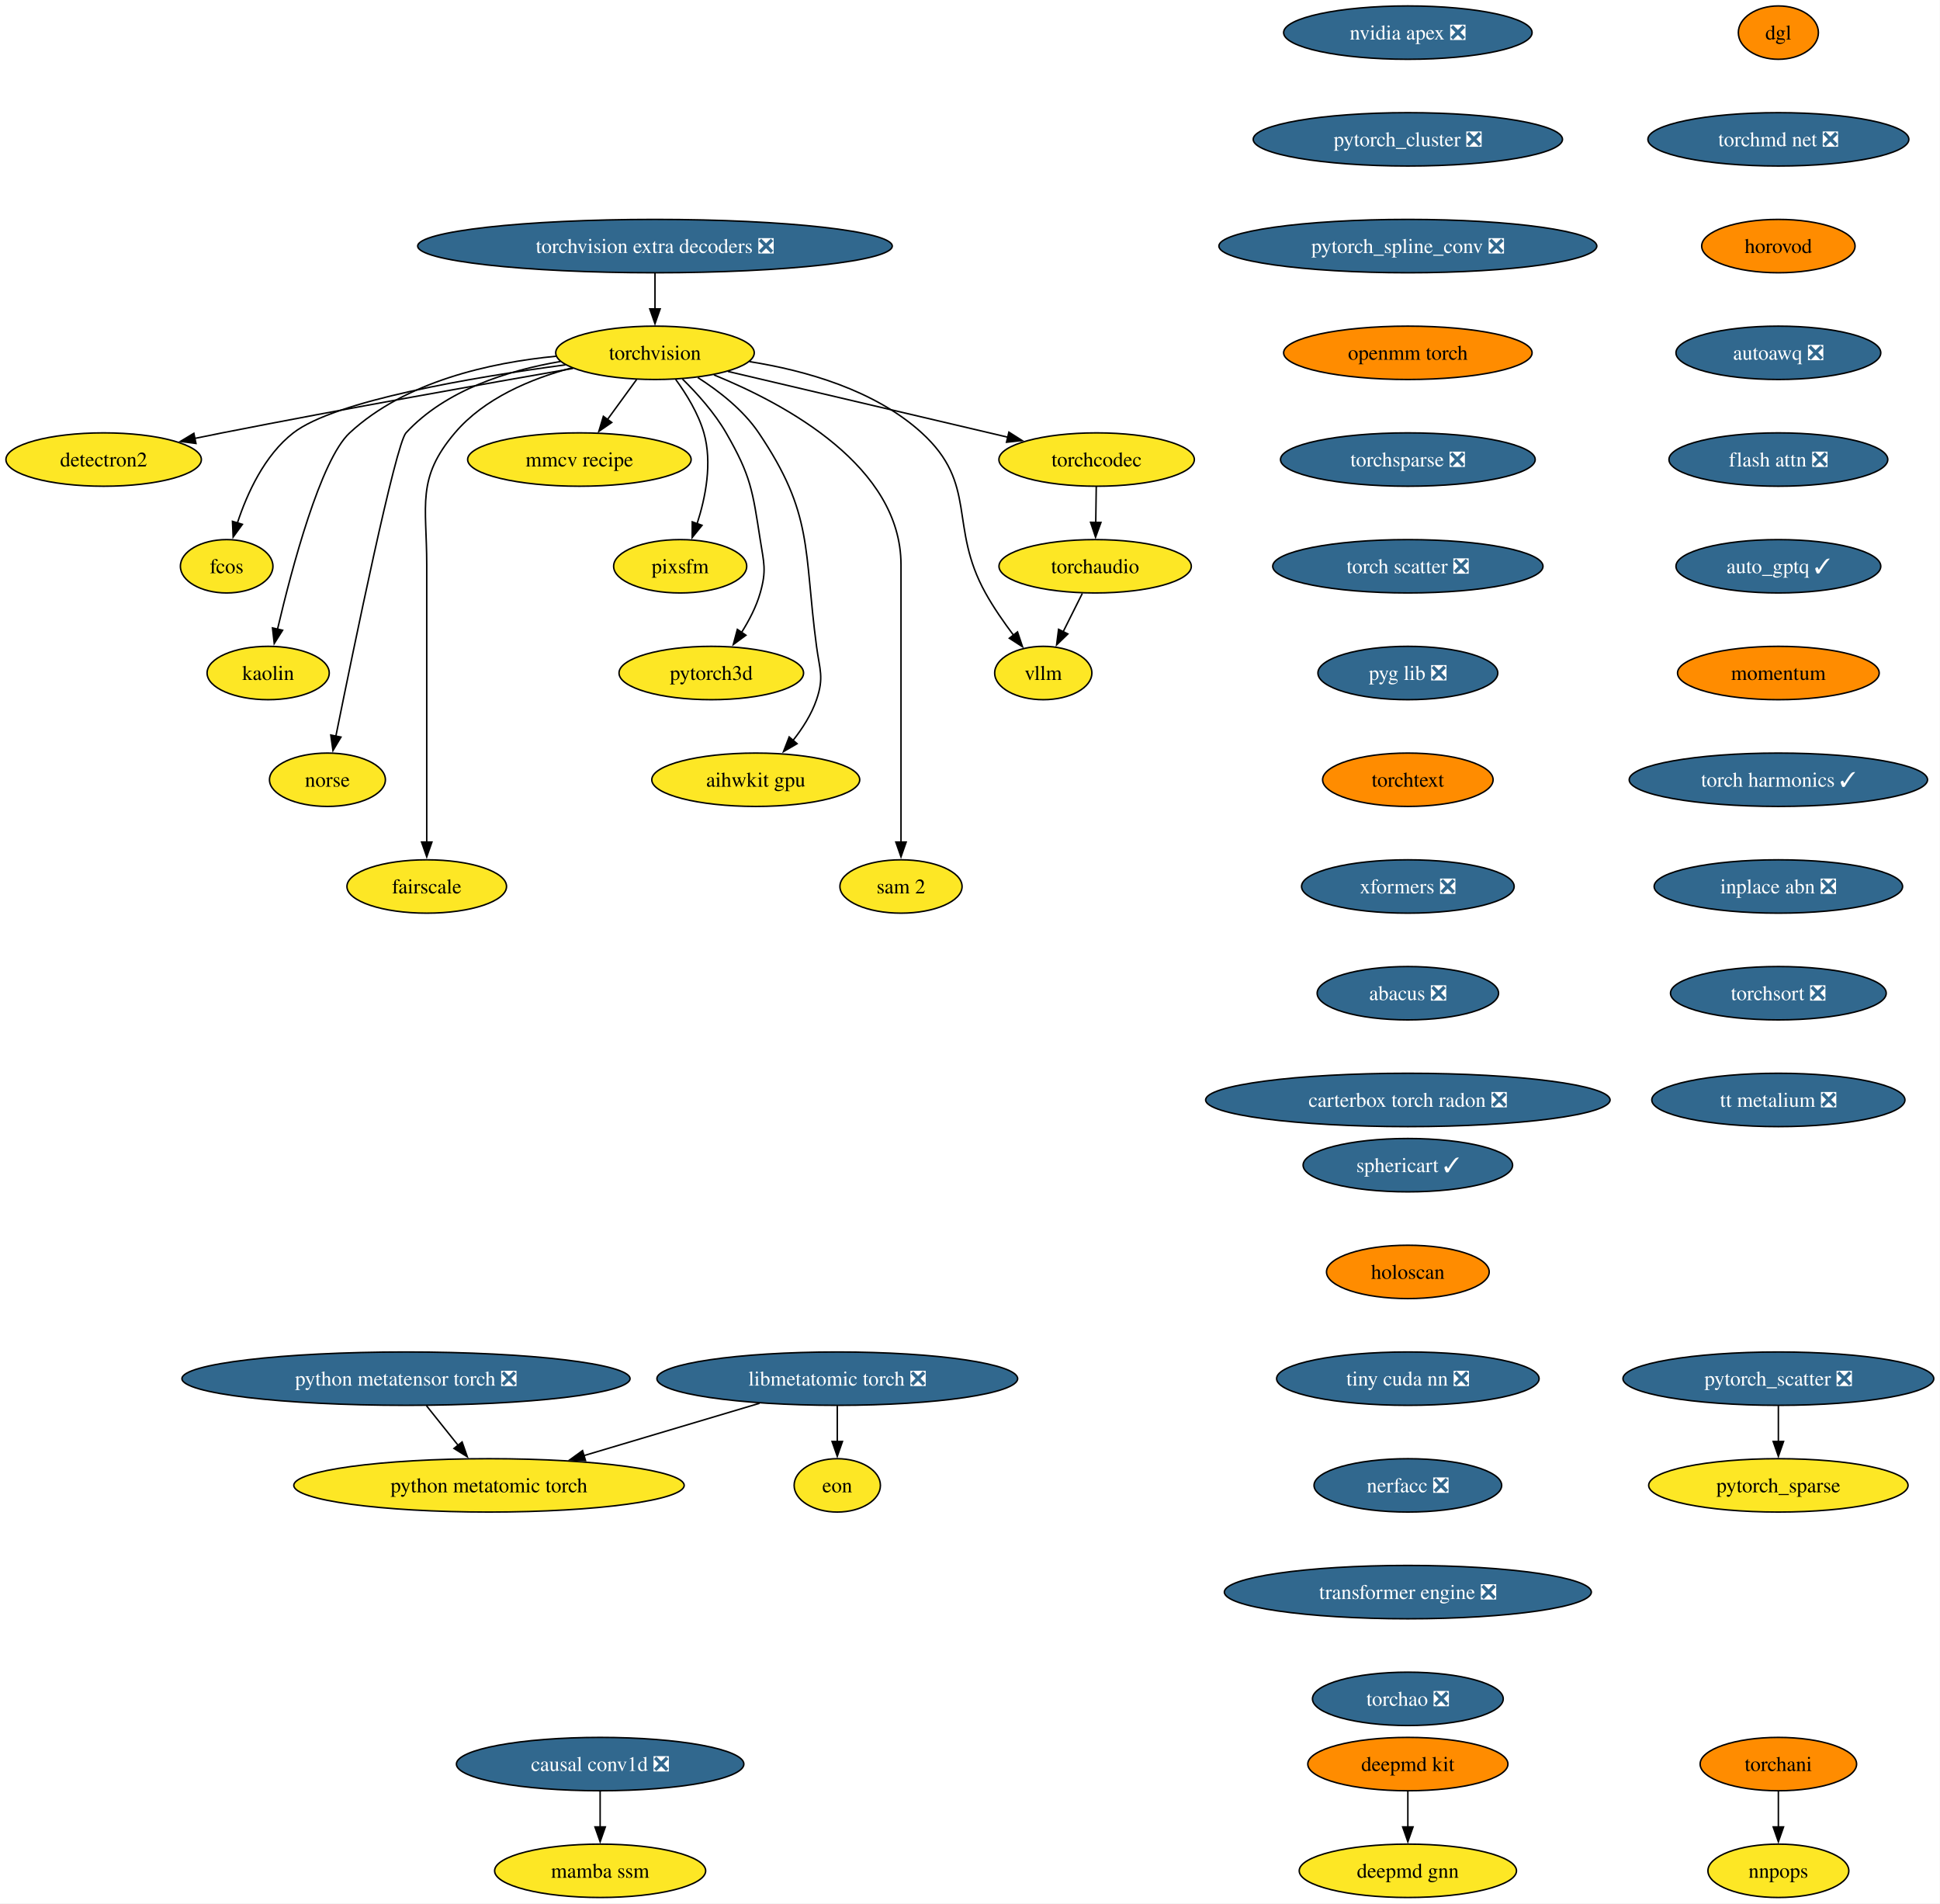
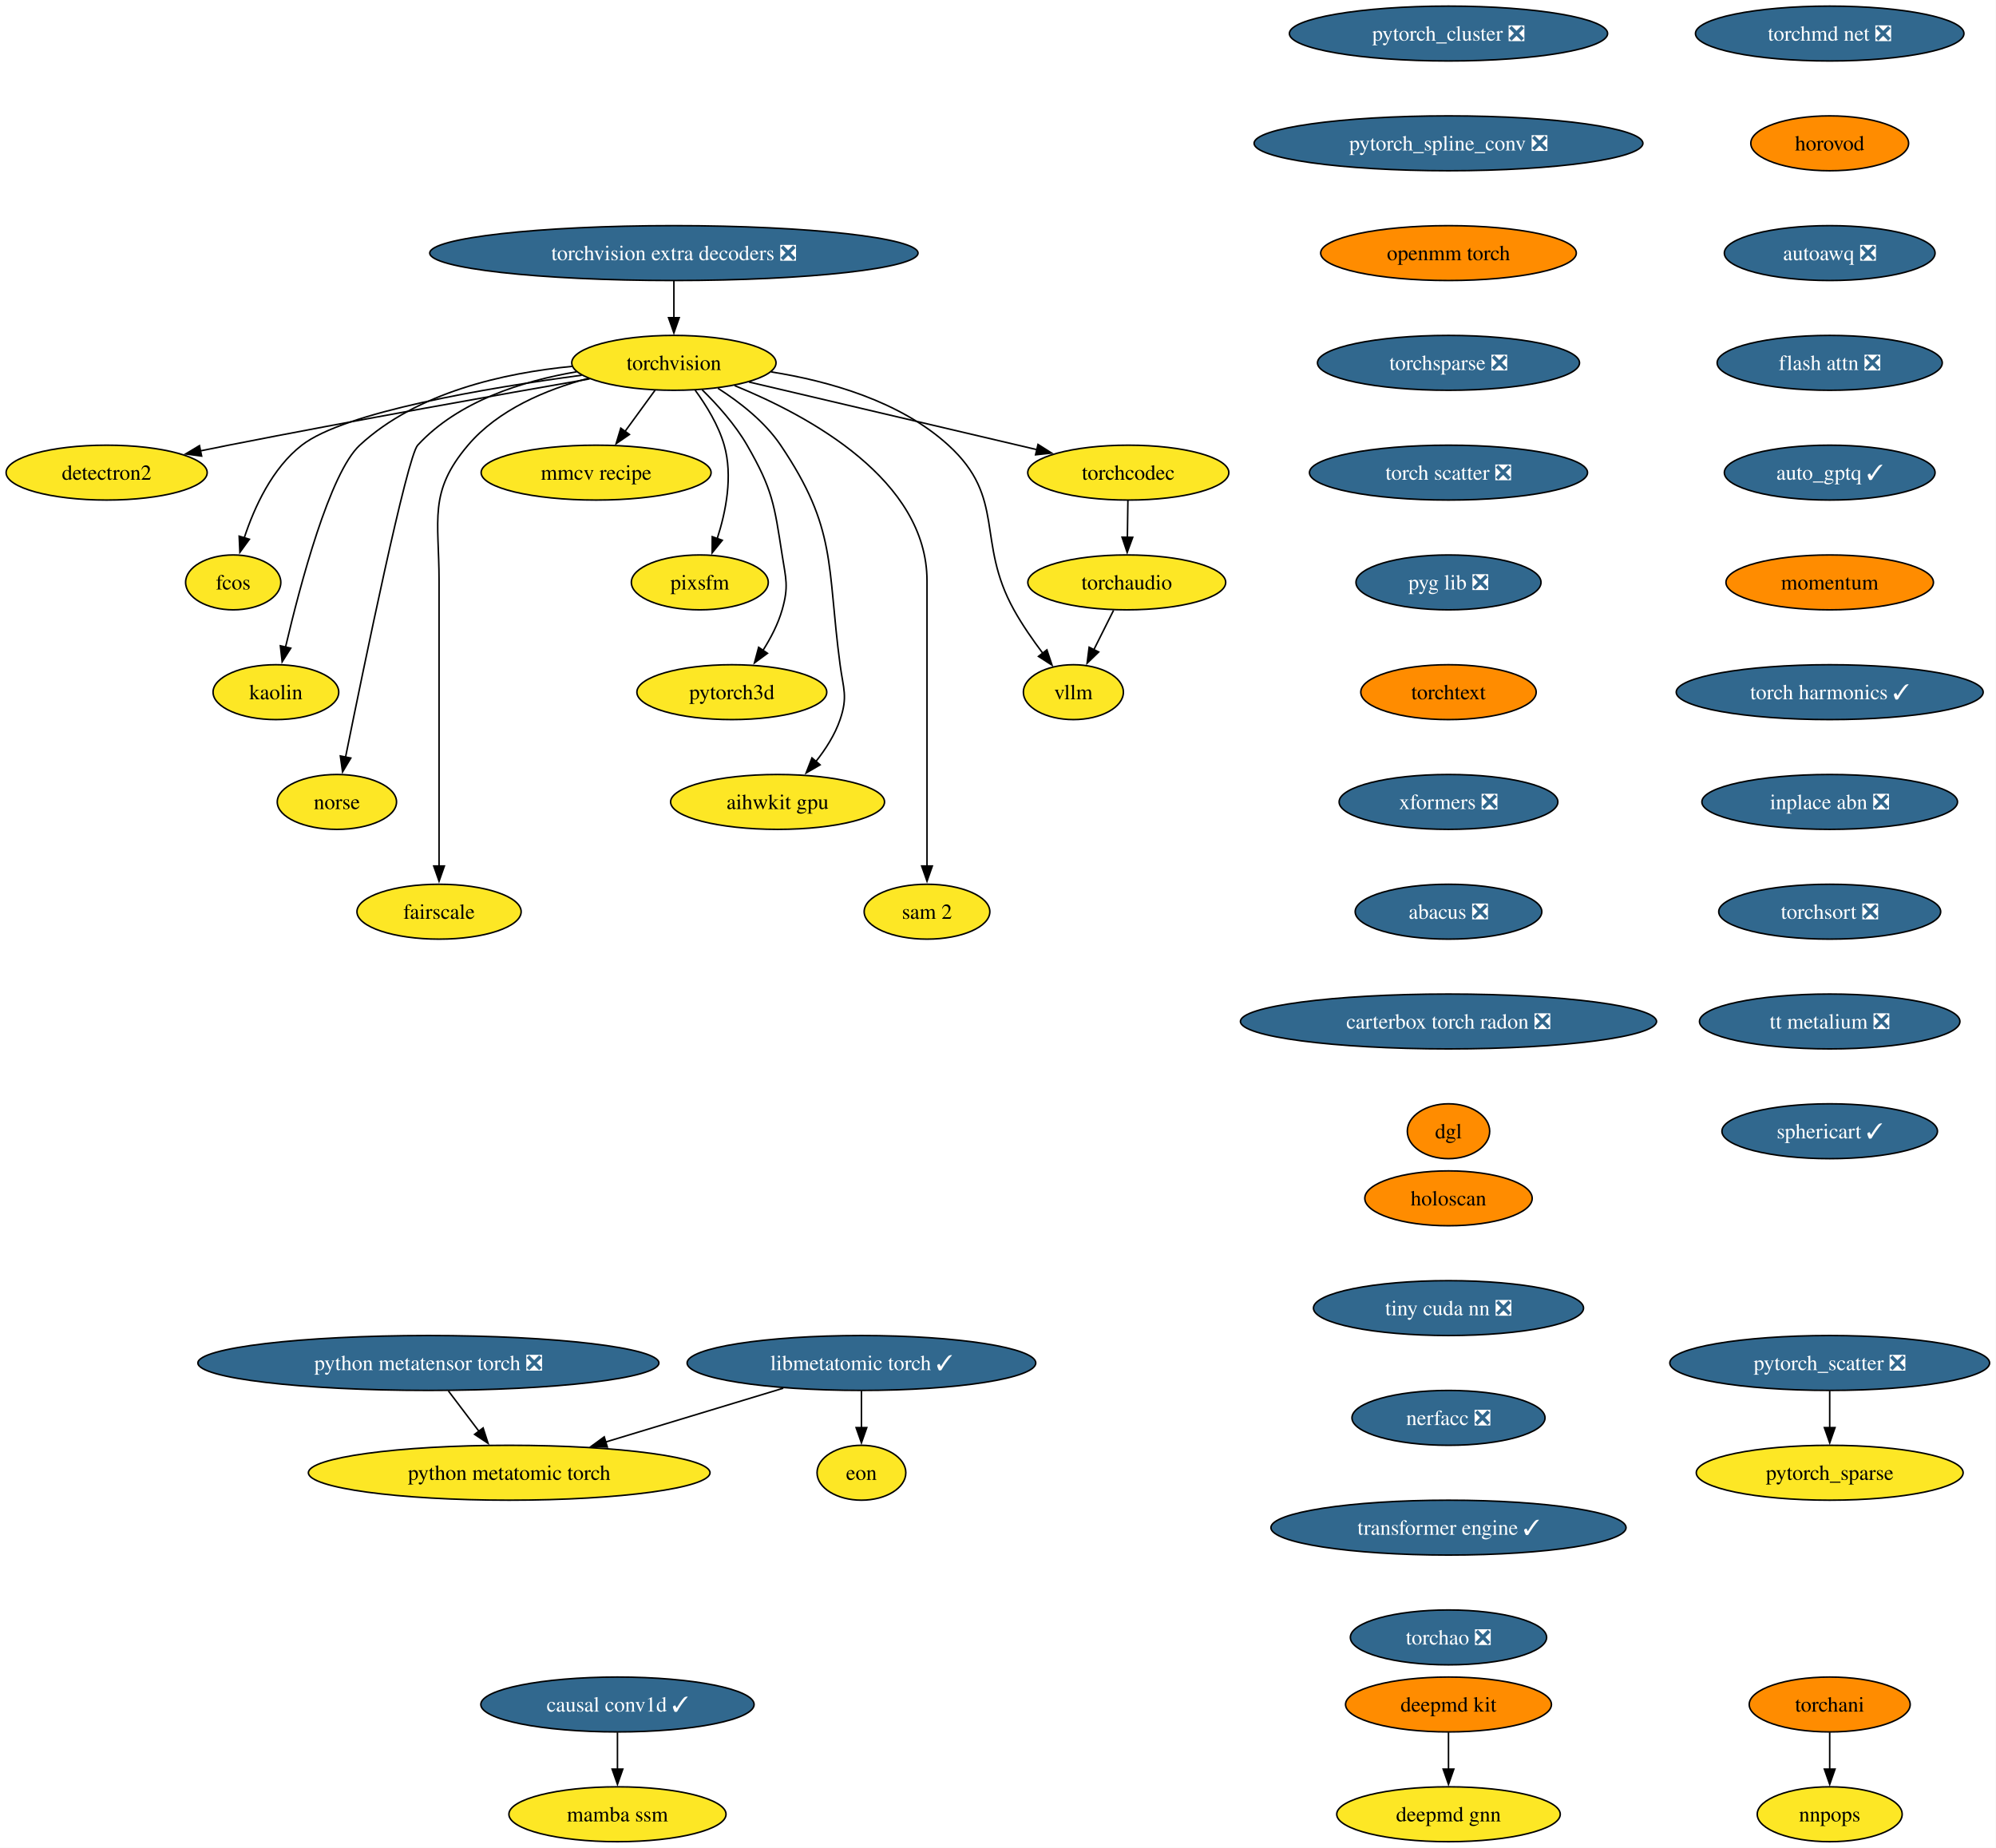
- <svg xmlns="http://www.w3.org/2000/svg" xmlns:xlink="http://www.w3.org/1999/xlink" width="1309pt" height="1284pt" viewBox="0.00 0.00 1309.00 1284.00">
-   <g id="graph0" class="graph" transform="scale(1 1) rotate(0) translate(4 1280)">
-     <polygon fill="white" stroke="none" points="-4,4 -4,-1280 1304.81,-1280 1304.81,4 -4,4" />
+ <svg xmlns="http://www.w3.org/2000/svg" xmlns:xlink="http://www.w3.org/1999/xlink" width="1309pt" height="1212pt" viewBox="0.00 0.00 1309.00 1212.00">
+   <g id="graph0" class="graph" transform="scale(1 1) rotate(0) translate(4 1208)">
+     <polygon fill="white" stroke="none" points="-4,4 -4,-1208 1304.81,-1208 1304.81,4 -4,4" />
    <g id="node1" class="node">
      <g id="a_node1">
        <a xlink:href="https://github.com/conda-forge/torchvision-feedstock" xlink:title="torchvision">
-           <ellipse fill="#fde725" stroke="black" cx="437.94" cy="-1042" rx="66.99" ry="18" />
-           <text xml:space="preserve" text-anchor="middle" x="437.94" y="-1037.33" font-family="Times,serif" font-size="14.00">torchvision</text>
+           <ellipse fill="#fde725" stroke="black" cx="437.94" cy="-970" rx="66.99" ry="18" />
+           <text xml:space="preserve" text-anchor="middle" x="437.94" y="-965.33" font-family="Times,serif" font-size="14.00">torchvision</text>
        </a>
      </g>
    </g>
    <g id="node2" class="node">
      <g id="a_node2">
        <a xlink:href="https://github.com/conda-forge/detectron2-feedstock" xlink:title="detectron2">
-           <ellipse fill="#fde725" stroke="black" cx="65.94" cy="-970" rx="65.94" ry="18" />
-           <text xml:space="preserve" text-anchor="middle" x="65.94" y="-965.33" font-family="Times,serif" font-size="14.00">detectron2</text>
+           <ellipse fill="#fde725" stroke="black" cx="65.94" cy="-898" rx="65.94" ry="18" />
+           <text xml:space="preserve" text-anchor="middle" x="65.94" y="-893.33" font-family="Times,serif" font-size="14.00">detectron2</text>
        </a>
      </g>
    </g>
    <g id="edge1" class="edge">
-       <path fill="none" stroke="black" d="M382.68,-1031.48C323.89,-1021.23 228.21,-1004.2 145.94,-988 139.93,-986.82 133.68,-985.55 127.43,-984.26" />
-       <polygon fill="black" stroke="black" points="128.23,-980.85 117.73,-982.24 126.81,-987.71 128.23,-980.85" />
+       <path fill="none" stroke="black" d="M382.68,-959.48C323.89,-949.23 228.21,-932.2 145.94,-916 139.93,-914.82 133.68,-913.55 127.43,-912.26" />
+       <polygon fill="black" stroke="black" points="128.23,-908.85 117.73,-910.24 126.81,-915.71 128.23,-908.85" />
    </g>
    <g id="node3" class="node">
      <g id="a_node3">
        <a xlink:href="https://github.com/conda-forge/fcos-feedstock" xlink:title="fcos">
-           <ellipse fill="#fde725" stroke="black" cx="148.94" cy="-898" rx="31.22" ry="18" />
-           <text xml:space="preserve" text-anchor="middle" x="148.94" y="-893.33" font-family="Times,serif" font-size="14.00">fcos</text>
+           <ellipse fill="#fde725" stroke="black" cx="148.94" cy="-826" rx="31.22" ry="18" />
+           <text xml:space="preserve" text-anchor="middle" x="148.94" y="-821.33" font-family="Times,serif" font-size="14.00">fcos</text>
        </a>
      </g>
    </g>
    <g id="edge2" class="edge">
-       <path fill="none" stroke="black" d="M377.52,-1033.89C314.85,-1025.48 222.14,-1009.81 193.94,-988 174.48,-972.95 162.75,-947.18 156.18,-927.23" />
-       <polygon fill="black" stroke="black" points="159.55,-926.3 153.32,-917.74 152.85,-928.32 159.55,-926.3" />
+       <path fill="none" stroke="black" d="M377.52,-961.89C314.85,-953.48 222.14,-937.81 193.94,-916 174.48,-900.95 162.75,-875.18 156.18,-855.23" />
+       <polygon fill="black" stroke="black" points="159.55,-854.3 153.32,-845.74 152.85,-856.32 159.55,-854.3" />
    </g>
    <g id="node4" class="node">
      <g id="a_node4">
        <a xlink:href="https://github.com/conda-forge/kaolin-feedstock" xlink:title="kaolin">
-           <ellipse fill="#fde725" stroke="black" cx="176.94" cy="-826" rx="41.21" ry="18" />
-           <text xml:space="preserve" text-anchor="middle" x="176.94" y="-821.33" font-family="Times,serif" font-size="14.00">kaolin</text>
+           <ellipse fill="#fde725" stroke="black" cx="176.94" cy="-754" rx="41.21" ry="18" />
+           <text xml:space="preserve" text-anchor="middle" x="176.94" y="-749.33" font-family="Times,serif" font-size="14.00">kaolin</text>
        </a>
      </g>
    </g>
    <g id="edge3" class="edge">
-       <path fill="none" stroke="black" d="M371.31,-1039.71C326.69,-1035.4 269.48,-1022.74 231.94,-988 212.31,-969.83 192.92,-896.78 183.26,-855.6" />
-       <polygon fill="black" stroke="black" points="186.68,-854.86 181.04,-845.9 179.86,-856.43 186.68,-854.86" />
+       <path fill="none" stroke="black" d="M371.31,-967.71C326.69,-963.4 269.48,-950.74 231.94,-916 212.31,-897.83 192.92,-824.78 183.26,-783.6" />
+       <polygon fill="black" stroke="black" points="186.68,-782.86 181.04,-773.9 179.86,-784.43 186.68,-782.86" />
    </g>
    <g id="node5" class="node">
      <g id="a_node5">
        <a xlink:href="https://github.com/conda-forge/norse-feedstock" xlink:title="norse">
-           <ellipse fill="#fde725" stroke="black" cx="216.94" cy="-754" rx="39.11" ry="18" />
-           <text xml:space="preserve" text-anchor="middle" x="216.94" y="-749.33" font-family="Times,serif" font-size="14.00">norse</text>
+           <ellipse fill="#fde725" stroke="black" cx="216.94" cy="-682" rx="39.11" ry="18" />
+           <text xml:space="preserve" text-anchor="middle" x="216.94" y="-677.33" font-family="Times,serif" font-size="14.00">norse</text>
        </a>
      </g>
    </g>
    <g id="edge4" class="edge">
-       <path fill="none" stroke="black" d="M374.25,-1036.16C338.79,-1030.14 296.57,-1016.9 269.94,-988 262.94,-980.4 234.74,-843.53 222.57,-783.18" />
-       <polygon fill="black" stroke="black" points="226.06,-782.79 220.66,-773.68 219.2,-784.17 226.06,-782.79" />
+       <path fill="none" stroke="black" d="M374.25,-964.16C338.79,-958.14 296.57,-944.9 269.94,-916 262.94,-908.4 234.74,-771.53 222.57,-711.18" />
+       <polygon fill="black" stroke="black" points="226.06,-710.79 220.66,-701.68 219.2,-712.17 226.06,-710.79" />
    </g>
    <g id="node6" class="node">
      <g id="a_node6">
        <a xlink:href="https://github.com/conda-forge/fairscale-feedstock" xlink:title="fairscale">
-           <ellipse fill="#fde725" stroke="black" cx="283.94" cy="-682" rx="53.84" ry="18" />
-           <text xml:space="preserve" text-anchor="middle" x="283.94" y="-677.33" font-family="Times,serif" font-size="14.00">fairscale</text>
+           <ellipse fill="#fde725" stroke="black" cx="283.94" cy="-610" rx="53.84" ry="18" />
+           <text xml:space="preserve" text-anchor="middle" x="283.94" y="-605.33" font-family="Times,serif" font-size="14.00">fairscale</text>
        </a>
      </g>
    </g>
    <g id="edge5" class="edge">
-       <path fill="none" stroke="black" d="M381.69,-1031.8C354.14,-1024.45 322.73,-1011.33 302.94,-988 276.77,-957.16 283.94,-939.45 283.94,-899 283.94,-899 283.94,-899 283.94,-825 283.94,-785.74 283.94,-740.38 283.94,-711.69" />
-       <polygon fill="black" stroke="black" points="287.44,-712 283.94,-702 280.44,-712 287.44,-712" />
+       <path fill="none" stroke="black" d="M381.69,-959.8C354.14,-952.45 322.73,-939.33 302.94,-916 276.77,-885.16 283.94,-867.45 283.94,-827 283.94,-827 283.94,-827 283.94,-753 283.94,-713.74 283.94,-668.38 283.94,-639.69" />
+       <polygon fill="black" stroke="black" points="287.44,-640 283.94,-630 280.44,-640 287.44,-640" />
    </g>
    <g id="node7" class="node">
      <g id="a_node7">
        <a xlink:href="https://github.com/conda-forge/mmcv-recipe-feedstock" xlink:title="mmcv recipe">
-           <ellipse fill="#fde725" stroke="black" cx="386.94" cy="-970" rx="75.41" ry="18" />
-           <text xml:space="preserve" text-anchor="middle" x="386.94" y="-965.33" font-family="Times,serif" font-size="14.00">mmcv recipe</text>
+           <ellipse fill="#fde725" stroke="black" cx="386.94" cy="-898" rx="75.41" ry="18" />
+           <text xml:space="preserve" text-anchor="middle" x="386.94" y="-893.33" font-family="Times,serif" font-size="14.00">mmcv recipe</text>
        </a>
      </g>
    </g>
    <g id="edge6" class="edge">
-       <path fill="none" stroke="black" d="M425.59,-1024.05C419.64,-1015.89 412.37,-1005.91 405.75,-996.82" />
-       <polygon fill="black" stroke="black" points="408.78,-995.03 400.06,-989.01 403.12,-999.16 408.78,-995.03" />
+       <path fill="none" stroke="black" d="M425.59,-952.05C419.64,-943.89 412.37,-933.91 405.75,-924.82" />
+       <polygon fill="black" stroke="black" points="408.78,-923.03 400.06,-917.01 403.12,-927.16 408.78,-923.03" />
    </g>
    <g id="node8" class="node">
      <g id="a_node8">
        <a xlink:href="https://github.com/conda-forge/pixsfm-feedstock" xlink:title="pixsfm">
-           <ellipse fill="#fde725" stroke="black" cx="454.94" cy="-898" rx="44.9" ry="18" />
-           <text xml:space="preserve" text-anchor="middle" x="454.94" y="-893.33" font-family="Times,serif" font-size="14.00">pixsfm</text>
+           <ellipse fill="#fde725" stroke="black" cx="454.94" cy="-826" rx="44.9" ry="18" />
+           <text xml:space="preserve" text-anchor="middle" x="454.94" y="-821.33" font-family="Times,serif" font-size="14.00">pixsfm</text>
        </a>
      </g>
    </g>
    <g id="edge7" class="edge">
-       <path fill="none" stroke="black" d="M451.92,-1024.04C459.13,-1014.18 467.19,-1001.13 470.94,-988 476.71,-967.82 472.09,-944.44 466.35,-926.71" />
-       <polygon fill="black" stroke="black" points="469.69,-925.63 463.03,-917.39 463.09,-927.98 469.69,-925.63" />
+       <path fill="none" stroke="black" d="M451.92,-952.04C459.13,-942.18 467.19,-929.13 470.94,-916 476.71,-895.82 472.09,-872.44 466.35,-854.71" />
+       <polygon fill="black" stroke="black" points="469.69,-853.63 463.03,-845.39 463.09,-855.98 469.69,-853.63" />
    </g>
    <g id="node9" class="node">
      <g id="a_node9">
        <a xlink:href="https://github.com/conda-forge/pytorch3d-feedstock" xlink:title="pytorch3d">
-           <ellipse fill="#fde725" stroke="black" cx="475.94" cy="-826" rx="62.26" ry="18" />
-           <text xml:space="preserve" text-anchor="middle" x="475.94" y="-821.33" font-family="Times,serif" font-size="14.00">pytorch3d</text>
+           <ellipse fill="#fde725" stroke="black" cx="475.94" cy="-754" rx="62.26" ry="18" />
+           <text xml:space="preserve" text-anchor="middle" x="475.94" y="-749.33" font-family="Times,serif" font-size="14.00">pytorch3d</text>
        </a>
      </g>
    </g>
    <g id="edge8" class="edge">
-       <path fill="none" stroke="black" d="M456.46,-1024.36C466.38,-1014.61 478.13,-1001.55 485.94,-988 502.71,-958.89 503.77,-949.19 508.94,-916 511.4,-900.19 513.34,-895.38 508.94,-880 506.27,-870.66 501.43,-861.37 496.26,-853.24" />
-       <polygon fill="black" stroke="black" points="499.31,-851.49 490.78,-845.21 493.53,-855.44 499.31,-851.49" />
+       <path fill="none" stroke="black" d="M456.46,-952.36C466.38,-942.61 478.13,-929.55 485.94,-916 502.71,-886.89 503.77,-877.19 508.94,-844 511.4,-828.19 513.34,-823.38 508.94,-808 506.27,-798.66 501.43,-789.37 496.26,-781.24" />
+       <polygon fill="black" stroke="black" points="499.31,-779.49 490.78,-773.21 493.53,-783.44 499.31,-779.49" />
    </g>
    <g id="node10" class="node">
      <g id="a_node10">
        <a xlink:href="https://github.com/conda-forge/aihwkit-gpu-feedstock" xlink:title="aihwkit gpu">
-           <ellipse fill="#fde725" stroke="black" cx="505.94" cy="-754" rx="70.15" ry="18" />
-           <text xml:space="preserve" text-anchor="middle" x="505.94" y="-749.33" font-family="Times,serif" font-size="14.00">aihwkit gpu</text>
+           <ellipse fill="#fde725" stroke="black" cx="505.94" cy="-682" rx="70.15" ry="18" />
+           <text xml:space="preserve" text-anchor="middle" x="505.94" y="-677.33" font-family="Times,serif" font-size="14.00">aihwkit gpu</text>
        </a>
      </g>
    </g>
    <g id="edge9" class="edge">
-       <path fill="none" stroke="black" d="M466.85,-1025.31C481.15,-1016.17 497.54,-1003.42 507.94,-988 545.03,-933.04 538.2,-909.73 546.94,-844 549.05,-828.14 552.11,-823.14 546.94,-808 543.55,-798.08 537.47,-788.58 531.01,-780.43" />
-       <polygon fill="black" stroke="black" points="533.82,-778.33 524.66,-773 528.5,-782.88 533.82,-778.33" />
+       <path fill="none" stroke="black" d="M466.85,-953.31C481.15,-944.17 497.54,-931.42 507.94,-916 545.03,-861.04 538.2,-837.73 546.94,-772 549.05,-756.14 552.11,-751.14 546.94,-736 543.55,-726.08 537.47,-716.58 531.01,-708.43" />
+       <polygon fill="black" stroke="black" points="533.82,-706.33 524.66,-701 528.5,-710.88 533.82,-706.33" />
    </g>
    <g id="node11" class="node">
      <g id="a_node11">
        <a xlink:href="https://github.com/conda-forge/sam-2-feedstock" xlink:title="sam 2">
-           <ellipse fill="#fde725" stroke="black" cx="603.94" cy="-682" rx="41.21" ry="18" />
-           <text xml:space="preserve" text-anchor="middle" x="603.94" y="-677.33" font-family="Times,serif" font-size="14.00">sam 2</text>
+           <ellipse fill="#fde725" stroke="black" cx="603.94" cy="-610" rx="41.21" ry="18" />
+           <text xml:space="preserve" text-anchor="middle" x="603.94" y="-605.33" font-family="Times,serif" font-size="14.00">sam 2</text>
        </a>
      </g>
    </g>
    <g id="edge10" class="edge">
-       <path fill="none" stroke="black" d="M477.7,-1027.11C526.81,-1007.12 603.94,-965.18 603.94,-899 603.94,-899 603.94,-899 603.94,-825 603.94,-785.74 603.94,-740.38 603.94,-711.69" />
-       <polygon fill="black" stroke="black" points="607.44,-712 603.94,-702 600.44,-712 607.44,-712" />
+       <path fill="none" stroke="black" d="M477.7,-955.11C526.81,-935.12 603.94,-893.18 603.94,-827 603.94,-827 603.94,-827 603.94,-753 603.94,-713.74 603.94,-668.38 603.94,-639.69" />
+       <polygon fill="black" stroke="black" points="607.44,-640 603.94,-630 600.44,-640 607.44,-640" />
    </g>
    <g id="node12" class="node">
      <g id="a_node12">
        <a xlink:href="https://github.com/conda-forge/vllm-feedstock" xlink:title="vllm">
-           <ellipse fill="#fde725" stroke="black" cx="699.94" cy="-826" rx="32.79" ry="18" />
-           <text xml:space="preserve" text-anchor="middle" x="699.94" y="-821.33" font-family="Times,serif" font-size="14.00">vllm</text>
+           <ellipse fill="#fde725" stroke="black" cx="699.94" cy="-754" rx="32.79" ry="18" />
+           <text xml:space="preserve" text-anchor="middle" x="699.94" y="-749.33" font-family="Times,serif" font-size="14.00">vllm</text>
        </a>
      </g>
    </g>
    <g id="edge11" class="edge">
-       <path fill="none" stroke="black" d="M501.78,-1036.06C539.65,-1030.05 586.28,-1016.86 617.94,-988 656.12,-953.2 635.87,-925.17 660.94,-880 666.39,-870.17 673.42,-860.07 680,-851.35" />
-       <polygon fill="black" stroke="black" points="682.56,-853.75 685.94,-843.71 677.04,-849.46 682.56,-853.75" />
+       <path fill="none" stroke="black" d="M501.78,-964.06C539.65,-958.05 586.28,-944.86 617.94,-916 656.12,-881.2 635.87,-853.17 660.94,-808 666.39,-798.17 673.42,-788.07 680,-779.35" />
+       <polygon fill="black" stroke="black" points="682.56,-781.75 685.94,-771.71 677.04,-777.46 682.56,-781.75" />
    </g>
    <g id="node13" class="node">
      <g id="a_node13">
        <a xlink:href="https://github.com/conda-forge/torchcodec-feedstock" xlink:title="torchcodec">
-           <ellipse fill="#fde725" stroke="black" cx="735.94" cy="-970" rx="65.94" ry="18" />
-           <text xml:space="preserve" text-anchor="middle" x="735.94" y="-965.33" font-family="Times,serif" font-size="14.00">torchcodec</text>
+           <ellipse fill="#fde725" stroke="black" cx="735.94" cy="-898" rx="65.94" ry="18" />
+           <text xml:space="preserve" text-anchor="middle" x="735.94" y="-893.33" font-family="Times,serif" font-size="14.00">torchcodec</text>
        </a>
      </g>
    </g>
    <g id="edge12" class="edge">
-       <path fill="none" stroke="black" d="M487.15,-1029.44C538.96,-1017.27 620.56,-998.1 676.07,-985.06" />
-       <polygon fill="black" stroke="black" points="676.74,-988.5 685.68,-982.81 675.14,-981.69 676.74,-988.5" />
+       <path fill="none" stroke="black" d="M487.15,-957.44C538.96,-945.27 620.56,-926.1 676.07,-913.06" />
+       <polygon fill="black" stroke="black" points="676.74,-916.5 685.68,-910.81 675.14,-909.69 676.74,-916.5" />
    </g>
    <g id="node14" class="node">
      <g id="a_node14">
        <a xlink:href="https://github.com/conda-forge/torchaudio-feedstock" xlink:title="torchaudio">
-           <ellipse fill="#fde725" stroke="black" cx="734.94" cy="-898" rx="64.89" ry="18" />
-           <text xml:space="preserve" text-anchor="middle" x="734.94" y="-893.33" font-family="Times,serif" font-size="14.00">torchaudio</text>
+           <ellipse fill="#fde725" stroke="black" cx="734.94" cy="-826" rx="64.89" ry="18" />
+           <text xml:space="preserve" text-anchor="middle" x="734.94" y="-821.33" font-family="Times,serif" font-size="14.00">torchaudio</text>
        </a>
      </g>
    </g>
    <g id="edge13" class="edge">
-       <path fill="none" stroke="black" d="M735.69,-951.7C735.59,-944.41 735.46,-935.73 735.35,-927.54" />
-       <polygon fill="black" stroke="black" points="738.85,-927.57 735.21,-917.62 731.85,-927.67 738.85,-927.57" />
-     </g>
-     <g id="edge36" class="edge">
-       <path fill="none" stroke="black" d="M726.29,-879.7C722.37,-871.87 717.66,-862.44 713.3,-853.73" />
-       <polygon fill="black" stroke="black" points="716.53,-852.36 708.93,-844.98 710.27,-855.49 716.53,-852.36" />
+       <path fill="none" stroke="black" d="M735.69,-879.7C735.59,-872.41 735.46,-863.73 735.35,-855.54" />
+       <polygon fill="black" stroke="black" points="738.85,-855.57 735.21,-845.62 731.85,-855.67 738.85,-855.57" />
+     </g>
+     <g id="edge35" class="edge">
+       <path fill="none" stroke="black" d="M726.29,-807.7C722.37,-799.87 717.66,-790.44 713.3,-781.73" />
+       <polygon fill="black" stroke="black" points="716.53,-780.36 708.93,-772.98 710.27,-783.49 716.53,-780.36" />
    </g>
    <g id="node15" class="node">
      <g id="a_node15">
        <a xlink:href="https://github.com/conda-forge/deepmd-kit-feedstock" xlink:title="deepmd kit">
          <ellipse fill="#ff8c00" stroke="black" cx="945.94" cy="-90" rx="67.52" ry="18" />
          <text xml:space="preserve" text-anchor="middle" x="945.94" y="-85.33" font-family="Times,serif" font-size="14.00">deepmd kit</text>
        </a>
      </g>
    </g>
    <g id="node16" class="node">
      <g id="a_node16">
        <a xlink:href="https://github.com/conda-forge/deepmd-gnn-feedstock" xlink:title="deepmd gnn">
          <ellipse fill="#fde725" stroke="black" cx="945.94" cy="-18" rx="73.3" ry="18" />
          <text xml:space="preserve" text-anchor="middle" x="945.94" y="-13.32" font-family="Times,serif" font-size="14.00">deepmd gnn</text>
        </a>
      </g>
    </g>
    <g id="edge14" class="edge">
      <path fill="none" stroke="black" d="M945.94,-71.7C945.94,-64.41 945.94,-55.73 945.94,-47.54" />
      <polygon fill="black" stroke="black" points="949.44,-47.62 945.94,-37.62 942.44,-47.62 949.44,-47.62" />
    </g>
    <g id="node17" class="node">
      <g id="a_node17">
-         <a xlink:href="https://github.com/conda-forge/nvidia-apex-feedstock/pull/62" xlink:title="nvidia apex ❎">
-           <ellipse fill="#31688e" stroke="black" cx="945.94" cy="-1258" rx="83.83" ry="18" />
-           <text xml:space="preserve" text-anchor="middle" x="945.94" y="-1253.33" font-family="Times,serif" font-size="14.00" fill="white">nvidia apex ❎</text>
-         </a>
-       </g>
-     </g>
-     <g id="node18" class="node">
-       <g id="a_node18">
        <a xlink:href="https://github.com/conda-forge/pytorch_cluster-feedstock/pull/64" xlink:title="pytorch_cluster ❎">
          <ellipse fill="#31688e" stroke="black" cx="945.94" cy="-1186" rx="104.35" ry="18" />
          <text xml:space="preserve" text-anchor="middle" x="945.94" y="-1181.33" font-family="Times,serif" font-size="14.00" fill="white">pytorch_cluster ❎</text>
        </a>
      </g>
    </g>
-     <g id="node19" class="node">
-       <g id="a_node19">
+     <g id="node18" class="node">
+       <g id="a_node18">
        <a xlink:href="https://github.com/conda-forge/pytorch_spline_conv-feedstock/pull/46" xlink:title="pytorch_spline_conv ❎">
          <ellipse fill="#31688e" stroke="black" cx="945.94" cy="-1114" rx="127.49" ry="18" />
          <text xml:space="preserve" text-anchor="middle" x="945.94" y="-1109.33" font-family="Times,serif" font-size="14.00" fill="white">pytorch_spline_conv ❎</text>
        </a>
      </g>
    </g>
-     <g id="node22" class="node">
-       <g id="a_node22">
+     <g id="node21" class="node">
+       <g id="a_node21">
        <a xlink:href="https://github.com/conda-forge/openmm-torch-feedstock" xlink:title="openmm torch">
          <ellipse fill="#ff8c00" stroke="black" cx="945.94" cy="-1042" rx="83.83" ry="18" />
          <text xml:space="preserve" text-anchor="middle" x="945.94" y="-1037.33" font-family="Times,serif" font-size="14.00">openmm torch</text>
        </a>
      </g>
    </g>
+     <g id="node19" class="node">
+       <g id="a_node19">
+         <a xlink:href="https://github.com/conda-forge/pytorch_scatter-feedstock/pull/79" xlink:title="pytorch_scatter ❎">
+           <ellipse fill="#31688e" stroke="black" cx="1195.94" cy="-314" rx="104.87" ry="18" />
+           <text xml:space="preserve" text-anchor="middle" x="1195.94" y="-309.32" font-family="Times,serif" font-size="14.00" fill="white">pytorch_scatter ❎</text>
+         </a>
+       </g>
+     </g>
    <g id="node20" class="node">
      <g id="a_node20">
-         <a xlink:href="https://github.com/conda-forge/pytorch_scatter-feedstock/pull/79" xlink:title="pytorch_scatter ❎">
-           <ellipse fill="#31688e" stroke="black" cx="1195.94" cy="-350" rx="104.87" ry="18" />
-           <text xml:space="preserve" text-anchor="middle" x="1195.94" y="-345.32" font-family="Times,serif" font-size="14.00" fill="white">pytorch_scatter ❎</text>
-         </a>
-       </g>
-     </g>
-     <g id="node21" class="node">
-       <g id="a_node21">
        <a xlink:href="https://github.com/conda-forge/pytorch_sparse-feedstock" xlink:title="pytorch_sparse">
-           <ellipse fill="#fde725" stroke="black" cx="1195.94" cy="-278" rx="87.51" ry="18" />
-           <text xml:space="preserve" text-anchor="middle" x="1195.94" y="-273.32" font-family="Times,serif" font-size="14.00">pytorch_sparse</text>
-         </a>
-       </g>
-     </g>
-     <g id="edge17" class="edge">
-       <path fill="none" stroke="black" d="M1195.94,-331.7C1195.94,-324.41 1195.94,-315.73 1195.94,-307.54" />
-       <polygon fill="black" stroke="black" points="1199.44,-307.62 1195.94,-297.62 1192.44,-307.62 1199.44,-307.62" />
-     </g>
-     <g id="node25" class="node">
-       <g id="a_node25">
+           <ellipse fill="#fde725" stroke="black" cx="1195.94" cy="-242" rx="87.51" ry="18" />
+           <text xml:space="preserve" text-anchor="middle" x="1195.94" y="-237.32" font-family="Times,serif" font-size="14.00">pytorch_sparse</text>
+         </a>
+       </g>
+     </g>
+     <g id="edge16" class="edge">
+       <path fill="none" stroke="black" d="M1195.94,-295.7C1195.94,-288.41 1195.94,-279.73 1195.94,-271.54" />
+       <polygon fill="black" stroke="black" points="1199.44,-271.62 1195.94,-261.62 1192.44,-271.62 1199.44,-271.62" />
+     </g>
+     <g id="node24" class="node">
+       <g id="a_node24">
        <a xlink:href="https://github.com/conda-forge/torchsparse-feedstock/pull/44" xlink:title="torchsparse ❎">
          <ellipse fill="#31688e" stroke="black" cx="945.94" cy="-970" rx="85.93" ry="18" />
          <text xml:space="preserve" text-anchor="middle" x="945.94" y="-965.33" font-family="Times,serif" font-size="14.00" fill="white">torchsparse ❎</text>
        </a>
      </g>
    </g>
-     <g id="node23" class="node">
-       <g id="a_node23">
+     <g id="node22" class="node">
+       <g id="a_node22">
        <a xlink:href="https://github.com/conda-forge/torchani-feedstock" xlink:title="torchani">
          <ellipse fill="#ff8c00" stroke="black" cx="1195.94" cy="-90" rx="52.79" ry="18" />
          <text xml:space="preserve" text-anchor="middle" x="1195.94" y="-85.33" font-family="Times,serif" font-size="14.00">torchani</text>
        </a>
      </g>
    </g>
-     <g id="node24" class="node">
-       <g id="a_node24">
+     <g id="node23" class="node">
+       <g id="a_node23">
        <a xlink:href="https://github.com/conda-forge/nnpops-feedstock" xlink:title="nnpops">
          <ellipse fill="#fde725" stroke="black" cx="1195.94" cy="-18" rx="47.53" ry="18" />
          <text xml:space="preserve" text-anchor="middle" x="1195.94" y="-13.32" font-family="Times,serif" font-size="14.00">nnpops</text>
        </a>
      </g>
    </g>
-     <g id="edge19" class="edge">
+     <g id="edge18" class="edge">
      <path fill="none" stroke="black" d="M1195.94,-71.7C1195.94,-64.41 1195.94,-55.73 1195.94,-47.54" />
      <polygon fill="black" stroke="black" points="1199.44,-47.62 1195.94,-37.62 1192.44,-47.62 1199.44,-47.62" />
    </g>
-     <g id="node26" class="node">
-       <g id="a_node26">
+     <g id="node25" class="node">
+       <g id="a_node25">
        <a xlink:href="https://github.com/conda-forge/torch-scatter-feedstock/pull/47" xlink:title="torch scatter ❎">
          <ellipse fill="#31688e" stroke="black" cx="945.94" cy="-898" rx="91.19" ry="18" />
          <text xml:space="preserve" text-anchor="middle" x="945.94" y="-893.33" font-family="Times,serif" font-size="14.00" fill="white">torch scatter ❎</text>
        </a>
      </g>
    </g>
-     <g id="node27" class="node">
-       <g id="a_node27">
+     <g id="node26" class="node">
+       <g id="a_node26">
        <a xlink:href="https://github.com/conda-forge/pyg-lib-feedstock/pull/42" xlink:title="pyg lib ❎">
          <ellipse fill="#31688e" stroke="black" cx="945.94" cy="-826" rx="60.68" ry="18" />
          <text xml:space="preserve" text-anchor="middle" x="945.94" y="-821.33" font-family="Times,serif" font-size="14.00" fill="white">pyg lib ❎</text>
        </a>
      </g>
    </g>
-     <g id="node28" class="node">
-       <g id="a_node28">
+     <g id="node27" class="node">
+       <g id="a_node27">
        <a xlink:href="https://github.com/conda-forge/torchtext-feedstock" xlink:title="torchtext">
          <ellipse fill="#ff8c00" stroke="black" cx="945.94" cy="-754" rx="57.52" ry="18" />
          <text xml:space="preserve" text-anchor="middle" x="945.94" y="-749.33" font-family="Times,serif" font-size="14.00">torchtext</text>
        </a>
      </g>
    </g>
-     <g id="node29" class="node">
-       <g id="a_node29">
+     <g id="node28" class="node">
+       <g id="a_node28">
        <a xlink:href="https://github.com/conda-forge/xformers-feedstock/pull/64" xlink:title="xformers ❎">
          <ellipse fill="#31688e" stroke="black" cx="945.94" cy="-682" rx="71.73" ry="18" />
          <text xml:space="preserve" text-anchor="middle" x="945.94" y="-677.33" font-family="Times,serif" font-size="14.00" fill="white">xformers ❎</text>
        </a>
      </g>
    </g>
-     <g id="node30" class="node">
-       <g id="a_node30">
+     <g id="node29" class="node">
+       <g id="a_node29">
        <a xlink:href="https://github.com/conda-forge/abacus-feedstock/pull/77" xlink:title="abacus ❎">
          <ellipse fill="#31688e" stroke="black" cx="945.94" cy="-610" rx="61.2" ry="18" />
          <text xml:space="preserve" text-anchor="middle" x="945.94" y="-605.33" font-family="Times,serif" font-size="14.00" fill="white">abacus ❎</text>
        </a>
      </g>
    </g>
-     <g id="node31" class="node">
-       <g id="a_node31">
+     <g id="node30" class="node">
+       <g id="a_node30">
        <a xlink:href="https://github.com/conda-forge/carterbox-torch-radon-feedstock/pull/21" xlink:title="carterbox torch radon ❎">
          <ellipse fill="#31688e" stroke="black" cx="945.94" cy="-538" rx="136.44" ry="18" />
          <text xml:space="preserve" text-anchor="middle" x="945.94" y="-533.33" font-family="Times,serif" font-size="14.00" fill="white">carterbox torch radon ❎</text>
        </a>
      </g>
    </g>
+     <g id="node31" class="node">
+       <g id="a_node31">
+         <a xlink:href="https://github.com/conda-forge/dgl-feedstock" xlink:title="dgl">
+           <ellipse fill="#ff8c00" stroke="black" cx="945.94" cy="-466" rx="27.01" ry="18" />
+           <text xml:space="preserve" text-anchor="middle" x="945.94" y="-461.32" font-family="Times,serif" font-size="14.00">dgl</text>
+         </a>
+       </g>
+     </g>
    <g id="node32" class="node">
      <g id="a_node32">
-         <a xlink:href="https://github.com/conda-forge/dgl-feedstock" xlink:title="dgl">
-           <ellipse fill="#ff8c00" stroke="black" cx="1195.94" cy="-1258" rx="27.01" ry="18" />
-           <text xml:space="preserve" text-anchor="middle" x="1195.94" y="-1253.33" font-family="Times,serif" font-size="14.00">dgl</text>
-         </a>
-       </g>
-     </g>
-     <g id="node33" class="node">
-       <g id="a_node33">
        <a xlink:href="https://github.com/conda-forge/torchmd-net-feedstock/pull/67" xlink:title="torchmd net ❎">
          <ellipse fill="#31688e" stroke="black" cx="1195.94" cy="-1186" rx="88.04" ry="18" />
          <text xml:space="preserve" text-anchor="middle" x="1195.94" y="-1181.33" font-family="Times,serif" font-size="14.00" fill="white">torchmd net ❎</text>
        </a>
      </g>
    </g>
-     <g id="node34" class="node">
-       <g id="a_node34">
+     <g id="node33" class="node">
+       <g id="a_node33">
        <a xlink:href="https://github.com/conda-forge/horovod-feedstock" xlink:title="horovod">
          <ellipse fill="#ff8c00" stroke="black" cx="1195.94" cy="-1114" rx="51.74" ry="18" />
          <text xml:space="preserve" text-anchor="middle" x="1195.94" y="-1109.33" font-family="Times,serif" font-size="14.00">horovod</text>
        </a>
      </g>
    </g>
-     <g id="node35" class="node">
-       <g id="a_node35">
+     <g id="node34" class="node">
+       <g id="a_node34">
        <a xlink:href="https://github.com/conda-forge/autoawq-feedstock/pull/35" xlink:title="autoawq ❎">
          <ellipse fill="#31688e" stroke="black" cx="1195.94" cy="-1042" rx="69.1" ry="18" />
          <text xml:space="preserve" text-anchor="middle" x="1195.94" y="-1037.33" font-family="Times,serif" font-size="14.00" fill="white">autoawq ❎</text>
        </a>
      </g>
    </g>
-     <g id="node36" class="node">
-       <g id="a_node36">
+     <g id="node35" class="node">
+       <g id="a_node35">
        <a xlink:href="https://github.com/conda-forge/flash-attn-feedstock/pull/42" xlink:title="flash attn ❎">
          <ellipse fill="#31688e" stroke="black" cx="1195.94" cy="-970" rx="73.83" ry="18" />
          <text xml:space="preserve" text-anchor="middle" x="1195.94" y="-965.33" font-family="Times,serif" font-size="14.00" fill="white">flash attn ❎</text>
        </a>
      </g>
    </g>
-     <g id="node37" class="node">
-       <g id="a_node37">
+     <g id="node36" class="node">
+       <g id="a_node36">
        <a xlink:href="https://github.com/conda-forge/auto_gptq-feedstock/pull/19" xlink:title="auto_gptq ✓">
          <ellipse fill="#31688e" stroke="black" cx="1195.94" cy="-898" rx="69.1" ry="18" />
          <text xml:space="preserve" text-anchor="middle" x="1195.94" y="-893.33" font-family="Times,serif" font-size="14.00" fill="white">auto_gptq ✓</text>
        </a>
      </g>
    </g>
-     <g id="node38" class="node">
-       <g id="a_node38">
+     <g id="node37" class="node">
+       <g id="a_node37">
        <a xlink:href="https://github.com/conda-forge/momentum-feedstock" xlink:title="momentum">
          <ellipse fill="#ff8c00" stroke="black" cx="1195.94" cy="-826" rx="68.04" ry="18" />
          <text xml:space="preserve" text-anchor="middle" x="1195.94" y="-821.33" font-family="Times,serif" font-size="14.00">momentum</text>
        </a>
      </g>
    </g>
-     <g id="node39" class="node">
-       <g id="a_node39">
+     <g id="node38" class="node">
+       <g id="a_node38">
        <a xlink:href="https://github.com/conda-forge/torch-harmonics-feedstock/pull/17" xlink:title="torch harmonics ✓">
          <ellipse fill="#31688e" stroke="black" cx="1195.94" cy="-754" rx="100.66" ry="18" />
          <text xml:space="preserve" text-anchor="middle" x="1195.94" y="-749.33" font-family="Times,serif" font-size="14.00" fill="white">torch harmonics ✓</text>
        </a>
      </g>
    </g>
-     <g id="node40" class="node">
-       <g id="a_node40">
+     <g id="node39" class="node">
+       <g id="a_node39">
        <a xlink:href="https://github.com/conda-forge/inplace-abn-feedstock/pull/21" xlink:title="inplace abn ❎">
          <ellipse fill="#31688e" stroke="black" cx="1195.94" cy="-682" rx="83.83" ry="18" />
          <text xml:space="preserve" text-anchor="middle" x="1195.94" y="-677.33" font-family="Times,serif" font-size="14.00" fill="white">inplace abn ❎</text>
        </a>
      </g>
    </g>
-     <g id="node41" class="node">
-       <g id="a_node41">
+     <g id="node40" class="node">
+       <g id="a_node40">
        <a xlink:href="https://github.com/conda-forge/torchsort-feedstock/pull/12" xlink:title="torchsort ❎">
          <ellipse fill="#31688e" stroke="black" cx="1195.94" cy="-610" rx="72.78" ry="18" />
          <text xml:space="preserve" text-anchor="middle" x="1195.94" y="-605.33" font-family="Times,serif" font-size="14.00" fill="white">torchsort ❎</text>
        </a>
      </g>
    </g>
-     <g id="node42" class="node">
-       <g id="a_node42">
+     <g id="node41" class="node">
+       <g id="a_node41">
        <a xlink:href="https://github.com/conda-forge/tt-metalium-feedstock/pull/18" xlink:title="tt metalium ❎">
          <ellipse fill="#31688e" stroke="black" cx="1195.94" cy="-538" rx="85.41" ry="18" />
          <text xml:space="preserve" text-anchor="middle" x="1195.94" y="-533.33" font-family="Times,serif" font-size="14.00" fill="white">tt metalium ❎</text>
        </a>
      </g>
    </g>
    <g id="node43" class="node">
      <g id="a_node43">
+         <a xlink:href="https://github.com/conda-forge/sphericart-feedstock/pull/22" xlink:title="sphericart ✓">
+           <ellipse fill="#31688e" stroke="black" cx="1195.94" cy="-466" rx="70.68" ry="18" />
+           <text xml:space="preserve" text-anchor="middle" x="1195.94" y="-461.32" font-family="Times,serif" font-size="14.00" fill="white">sphericart ✓</text>
+         </a>
+       </g>
+     </g>
+     <g id="node42" class="node">
+       <g id="a_node42">
        <a xlink:href="https://github.com/conda-forge/torchvision-extra-decoders-feedstock/pull/5" xlink:title="torchvision extra decoders ❎">
-           <ellipse fill="#31688e" stroke="black" cx="437.94" cy="-1114" rx="160.11" ry="18" />
-           <text xml:space="preserve" text-anchor="middle" x="437.94" y="-1109.33" font-family="Times,serif" font-size="14.00" fill="white">torchvision extra decoders ❎</text>
-         </a>
-       </g>
-     </g>
-     <g id="edge38" class="edge">
-       <path fill="none" stroke="black" d="M437.94,-1095.7C437.94,-1088.41 437.94,-1079.73 437.94,-1071.54" />
-       <polygon fill="black" stroke="black" points="441.44,-1071.62 437.94,-1061.62 434.44,-1071.62 441.44,-1071.62" />
+           <ellipse fill="#31688e" stroke="black" cx="437.94" cy="-1042" rx="160.11" ry="18" />
+           <text xml:space="preserve" text-anchor="middle" x="437.94" y="-1037.33" font-family="Times,serif" font-size="14.00" fill="white">torchvision extra decoders ❎</text>
+         </a>
+       </g>
+     </g>
+     <g id="edge37" class="edge">
+       <path fill="none" stroke="black" d="M437.94,-1023.7C437.94,-1016.41 437.94,-1007.73 437.94,-999.54" />
+       <polygon fill="black" stroke="black" points="441.44,-999.62 437.94,-989.62 434.44,-999.62 441.44,-999.62" />
    </g>
    <g id="node44" class="node">
      <g id="a_node44">
-         <a xlink:href="https://github.com/conda-forge/sphericart-feedstock/pull/22" xlink:title="sphericart ✓">
-           <ellipse fill="#31688e" stroke="black" cx="945.94" cy="-494" rx="70.68" ry="18" />
-           <text xml:space="preserve" text-anchor="middle" x="945.94" y="-489.32" font-family="Times,serif" font-size="14.00" fill="white">sphericart ✓</text>
-         </a>
-       </g>
-     </g>
-     <g id="node45" class="node">
-       <g id="a_node45">
        <a xlink:href="https://github.com/conda-forge/holoscan-feedstock" xlink:title="holoscan">
          <ellipse fill="#ff8c00" stroke="black" cx="945.94" cy="-422" rx="54.89" ry="18" />
          <text xml:space="preserve" text-anchor="middle" x="945.94" y="-417.32" font-family="Times,serif" font-size="14.00">holoscan</text>
        </a>
      </g>
    </g>
-     <g id="node46" class="node">
-       <g id="a_node46">
+     <g id="node45" class="node">
+       <g id="a_node45">
        <a xlink:href="https://github.com/conda-forge/tiny-cuda-nn-feedstock/pull/13" xlink:title="tiny cuda nn ❎">
          <ellipse fill="#31688e" stroke="black" cx="945.94" cy="-350" rx="88.56" ry="18" />
          <text xml:space="preserve" text-anchor="middle" x="945.94" y="-345.32" font-family="Times,serif" font-size="14.00" fill="white">tiny cuda nn ❎</text>
        </a>
      </g>
    </g>
-     <g id="node47" class="node">
-       <g id="a_node47">
+     <g id="node46" class="node">
+       <g id="a_node46">
        <a xlink:href="https://github.com/conda-forge/nerfacc-feedstock/pull/8" xlink:title="nerfacc ❎">
          <ellipse fill="#31688e" stroke="black" cx="945.94" cy="-278" rx="63.31" ry="18" />
          <text xml:space="preserve" text-anchor="middle" x="945.94" y="-273.32" font-family="Times,serif" font-size="14.00" fill="white">nerfacc ❎</text>
        </a>
      </g>
    </g>
-     <g id="node48" class="node">
-       <g id="a_node48">
-         <a xlink:href="https://github.com/conda-forge/transformer-engine-feedstock/pull/21" xlink:title="transformer engine ❎">
-           <ellipse fill="#31688e" stroke="black" cx="945.94" cy="-206" rx="123.81" ry="18" />
-           <text xml:space="preserve" text-anchor="middle" x="945.94" y="-201.33" font-family="Times,serif" font-size="14.00" fill="white">transformer engine ❎</text>
-         </a>
-       </g>
-     </g>
-     <g id="node51" class="node">
-       <g id="a_node51">
+     <g id="node47" class="node">
+       <g id="a_node47">
+         <a xlink:href="https://github.com/conda-forge/transformer-engine-feedstock/pull/21" xlink:title="transformer engine ✓">
+           <ellipse fill="#31688e" stroke="black" cx="945.94" cy="-206" rx="116.45" ry="18" />
+           <text xml:space="preserve" text-anchor="middle" x="945.94" y="-201.33" font-family="Times,serif" font-size="14.00" fill="white">transformer engine ✓</text>
+         </a>
+       </g>
+     </g>
+     <g id="node50" class="node">
+       <g id="a_node50">
        <a xlink:href="https://github.com/conda-forge/torchao-feedstock/pull/11" xlink:title="torchao ❎">
          <ellipse fill="#31688e" stroke="black" cx="945.94" cy="-134" rx="64.36" ry="18" />
          <text xml:space="preserve" text-anchor="middle" x="945.94" y="-129.32" font-family="Times,serif" font-size="14.00" fill="white">torchao ❎</text>
        </a>
      </g>
    </g>
+     <g id="node48" class="node">
+       <g id="a_node48">
+         <a xlink:href="https://github.com/conda-forge/python-metatensor-torch-feedstock/pull/16" xlink:title="python metatensor torch ❎">
+           <ellipse fill="#31688e" stroke="black" cx="276.94" cy="-314" rx="151.17" ry="18" />
+           <text xml:space="preserve" text-anchor="middle" x="276.94" y="-309.32" font-family="Times,serif" font-size="14.00" fill="white">python metatensor torch ❎</text>
+         </a>
+       </g>
+     </g>
    <g id="node49" class="node">
      <g id="a_node49">
-         <a xlink:href="https://github.com/conda-forge/python-metatensor-torch-feedstock/pull/16" xlink:title="python metatensor torch ❎">
-           <ellipse fill="#31688e" stroke="black" cx="269.94" cy="-350" rx="151.17" ry="18" />
-           <text xml:space="preserve" text-anchor="middle" x="269.94" y="-345.32" font-family="Times,serif" font-size="14.00" fill="white">python metatensor torch ❎</text>
-         </a>
-       </g>
-     </g>
-     <g id="node50" class="node">
-       <g id="a_node50">
        <a xlink:href="https://github.com/conda-forge/python-metatomic-torch-feedstock" xlink:title="python metatomic torch">
-           <ellipse fill="#fde725" stroke="black" cx="325.94" cy="-278" rx="131.7" ry="18" />
-           <text xml:space="preserve" text-anchor="middle" x="325.94" y="-273.32" font-family="Times,serif" font-size="14.00">python metatomic torch</text>
-         </a>
-       </g>
-     </g>
-     <g id="edge43" class="edge">
-       <path fill="none" stroke="black" d="M283.78,-331.7C290.22,-323.64 298.02,-313.89 305.15,-304.98" />
-       <polygon fill="black" stroke="black" points="307.8,-307.28 311.31,-297.29 302.33,-302.91 307.8,-307.28" />
+           <ellipse fill="#fde725" stroke="black" cx="329.94" cy="-242" rx="131.7" ry="18" />
+           <text xml:space="preserve" text-anchor="middle" x="329.94" y="-237.32" font-family="Times,serif" font-size="14.00">python metatomic torch</text>
+         </a>
+       </g>
+     </g>
+     <g id="edge42" class="edge">
+       <path fill="none" stroke="black" d="M290.04,-295.7C296.07,-287.73 303.36,-278.1 310.05,-269.26" />
+       <polygon fill="black" stroke="black" points="312.83,-271.4 316.08,-261.31 307.25,-267.17 312.83,-271.4" />
+     </g>
+     <g id="node51" class="node">
+       <g id="a_node51">
+         <a xlink:href="https://github.com/conda-forge/causal-conv1d-feedstock/pull/21" xlink:title="causal conv1d ✓">
+           <ellipse fill="#31688e" stroke="black" cx="400.94" cy="-90" rx="89.61" ry="18" />
+           <text xml:space="preserve" text-anchor="middle" x="400.94" y="-85.33" font-family="Times,serif" font-size="14.00" fill="white">causal conv1d ✓</text>
+         </a>
+       </g>
    </g>
    <g id="node52" class="node">
      <g id="a_node52">
-         <a xlink:href="https://github.com/conda-forge/causal-conv1d-feedstock/pull/21" xlink:title="causal conv1d ❎">
-           <ellipse fill="#31688e" stroke="black" cx="400.94" cy="-90" rx="96.98" ry="18" />
-           <text xml:space="preserve" text-anchor="middle" x="400.94" y="-85.33" font-family="Times,serif" font-size="14.00" fill="white">causal conv1d ❎</text>
-         </a>
-       </g>
-     </g>
-     <g id="node53" class="node">
-       <g id="a_node53">
        <a xlink:href="https://github.com/conda-forge/mamba-ssm-feedstock" xlink:title="mamba ssm">
          <ellipse fill="#fde725" stroke="black" cx="400.94" cy="-18" rx="71.2" ry="18" />
          <text xml:space="preserve" text-anchor="middle" x="400.94" y="-13.32" font-family="Times,serif" font-size="14.00">mamba ssm</text>
        </a>
      </g>
    </g>
-     <g id="edge45" class="edge">
+     <g id="edge44" class="edge">
      <path fill="none" stroke="black" d="M400.94,-71.7C400.94,-64.41 400.94,-55.73 400.94,-47.54" />
      <polygon fill="black" stroke="black" points="404.44,-47.62 400.94,-37.62 397.44,-47.62 404.44,-47.62" />
    </g>
+     <g id="node53" class="node">
+       <g id="a_node53">
+         <a xlink:href="https://github.com/conda-forge/libmetatomic-torch-feedstock/pull/8" xlink:title="libmetatomic torch ✓">
+           <ellipse fill="#31688e" stroke="black" cx="560.94" cy="-314" rx="114.34" ry="18" />
+           <text xml:space="preserve" text-anchor="middle" x="560.94" y="-309.32" font-family="Times,serif" font-size="14.00" fill="white">libmetatomic torch ✓</text>
+         </a>
+       </g>
+     </g>
+     <g id="edge45" class="edge">
+       <path fill="none" stroke="black" d="M509.67,-297.46C475.19,-287.02 429.52,-273.18 392.84,-262.06" />
+       <polygon fill="black" stroke="black" points="394.3,-258.84 383.71,-259.29 392.27,-265.54 394.3,-258.84" />
+     </g>
    <g id="node54" class="node">
      <g id="a_node54">
-         <a xlink:href="https://github.com/conda-forge/libmetatomic-torch-feedstock/pull/8" xlink:title="libmetatomic torch ❎">
-           <ellipse fill="#31688e" stroke="black" cx="560.94" cy="-350" rx="121.71" ry="18" />
-           <text xml:space="preserve" text-anchor="middle" x="560.94" y="-345.32" font-family="Times,serif" font-size="14.00" fill="white">libmetatomic torch ❎</text>
+         <a xlink:href="https://github.com/conda-forge/eon-feedstock" xlink:title="eon">
+           <ellipse fill="#fde725" stroke="black" cx="560.94" cy="-242" rx="29.11" ry="18" />
+           <text xml:space="preserve" text-anchor="middle" x="560.94" y="-237.32" font-family="Times,serif" font-size="14.00">eon</text>
        </a>
      </g>
    </g>
    <g id="edge46" class="edge">
-       <path fill="none" stroke="black" d="M508.49,-333.38C473.4,-322.93 427.01,-309.11 389.78,-298.02" />
-       <polygon fill="black" stroke="black" points="391.07,-294.75 380.49,-295.25 389.07,-301.46 391.07,-294.75" />
-     </g>
-     <g id="node55" class="node">
-       <g id="a_node55">
-         <a xlink:href="https://github.com/conda-forge/eon-feedstock" xlink:title="eon">
-           <ellipse fill="#fde725" stroke="black" cx="560.94" cy="-278" rx="29.11" ry="18" />
-           <text xml:space="preserve" text-anchor="middle" x="560.94" y="-273.32" font-family="Times,serif" font-size="14.00">eon</text>
-         </a>
-       </g>
-     </g>
-     <g id="edge47" class="edge">
-       <path fill="none" stroke="black" d="M560.94,-331.7C560.94,-324.41 560.94,-315.73 560.94,-307.54" />
-       <polygon fill="black" stroke="black" points="564.44,-307.62 560.94,-297.62 557.44,-307.62 564.44,-307.62" />
+       <path fill="none" stroke="black" d="M560.94,-295.7C560.94,-288.41 560.94,-279.73 560.94,-271.54" />
+       <polygon fill="black" stroke="black" points="564.44,-271.62 560.94,-261.62 557.44,-271.62 564.44,-271.62" />
    </g>
  </g>
</svg>
